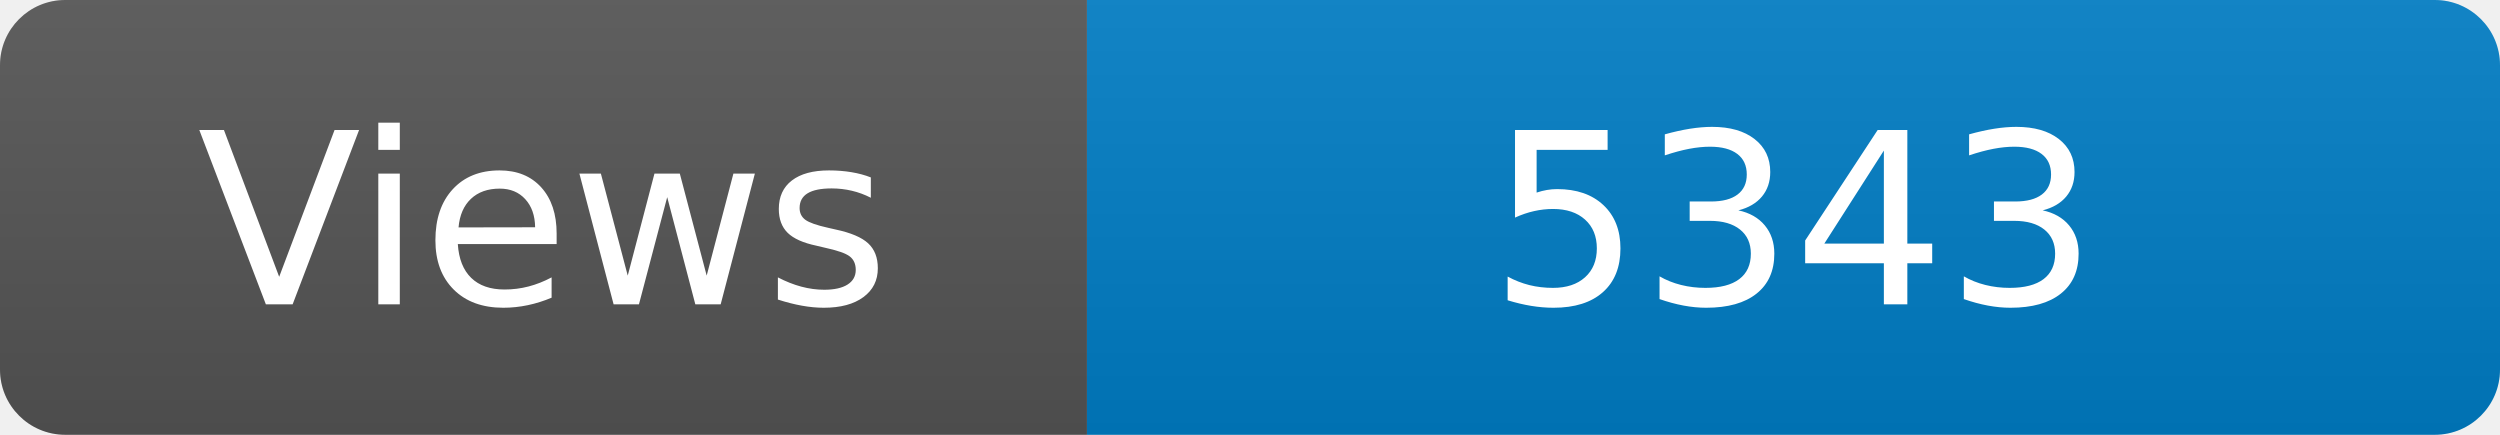
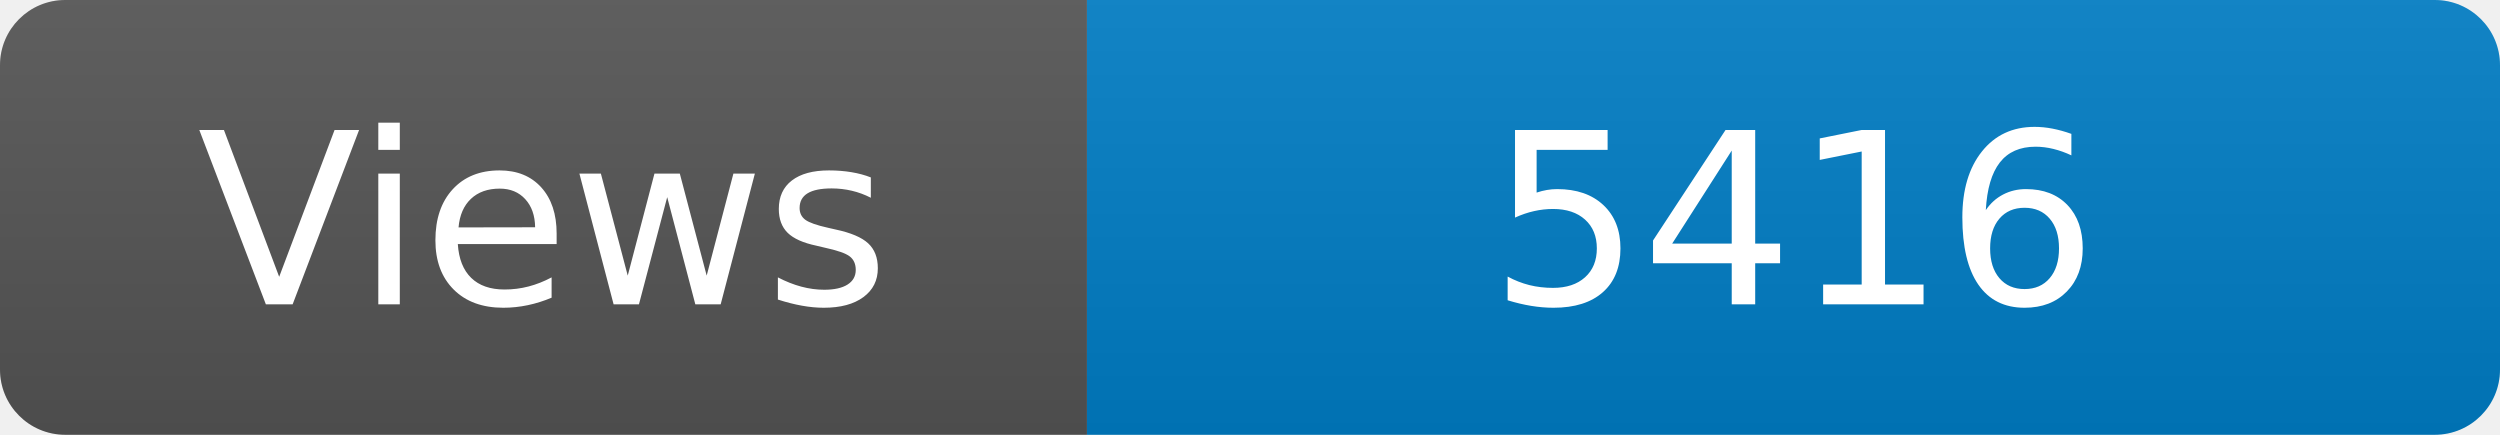
<svg xmlns="http://www.w3.org/2000/svg" width="115" height="20" role="img" aria-label="Maintained?: yes">
  <linearGradient id="s" x2="0" y2="100%">
    <stop offset="0" stop-color="#bbb" stop-opacity=".1" />
    <stop offset="1" stop-opacity=".1" />
  </linearGradient>
  <clipPath id="r">
    <rect width="115" height="20" rx="3" fill="#fff" />
  </clipPath>
  <g clip-path="url(#r)">
    <rect width="50" height="20" fill="#555" />
    <rect x="50" width="160" height="20" fill="#007ec6" />
    <rect width="115" height="20" fill="url(#s)" />
  </g>
  <g fill="#fff" text-anchor="middle" font-family="Verdana,Geneva,DejaVu Sans,sans-serif" font-size="110">
    <text x="250" y="140" transform="scale(.1)" fill="#fff">Views</text>
-     <text x="825" y="140" transform="scale(.1)" fill="#fff">5343</text>
+     <text x="825" y="140" transform="scale(.1)" fill="#fff">5416</text>
  </g>
</svg>
